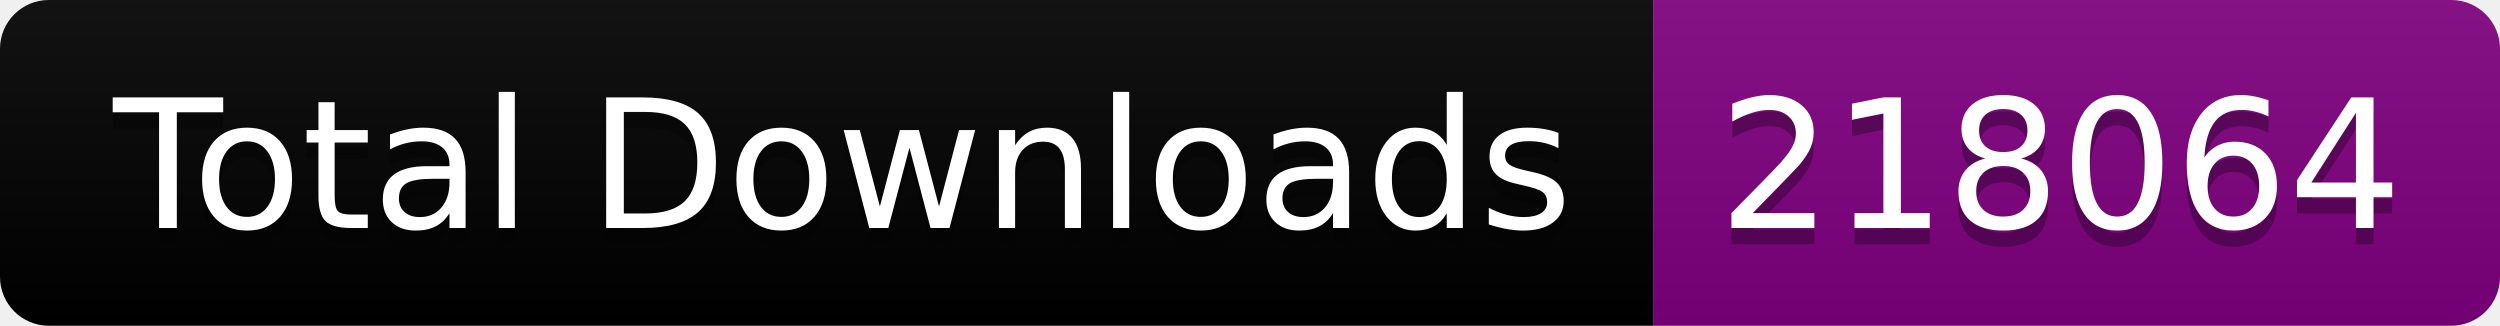
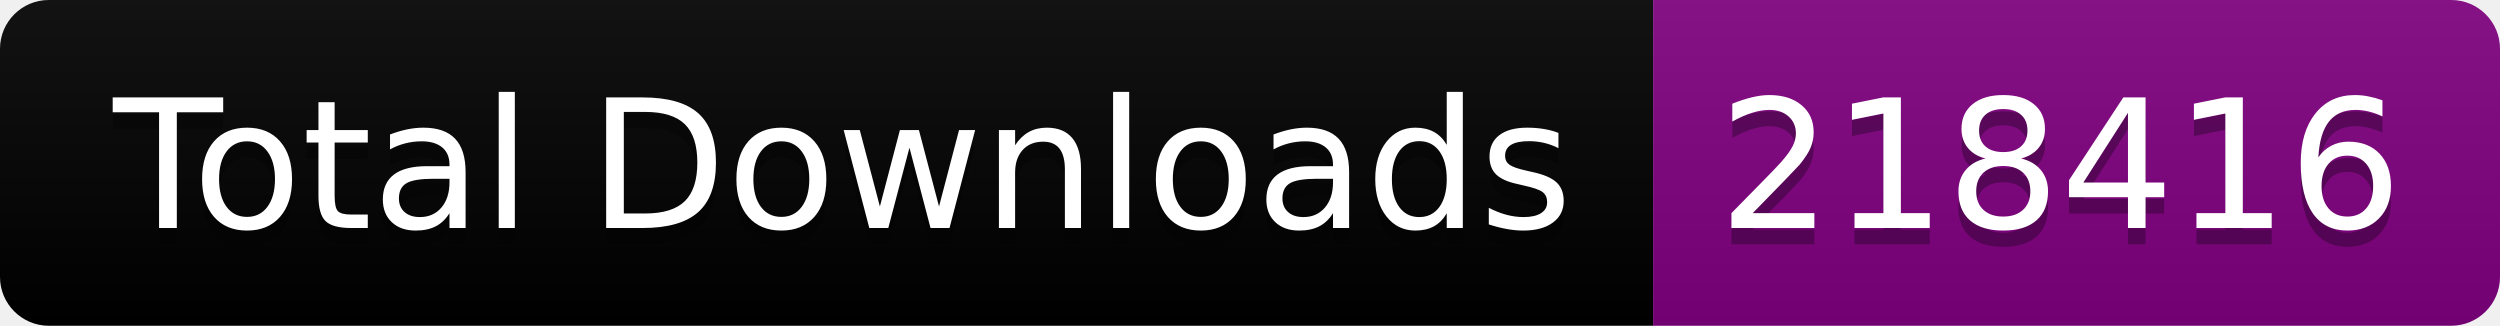
<svg xmlns="http://www.w3.org/2000/svg" width="153.5" height="20">
  <linearGradient id="smooth" x2="0" y2="100%">
    <stop offset="0" stop-color="#bbb" stop-opacity=".1" />
    <stop offset="1" stop-opacity=".1" />
  </linearGradient>
  <clipPath id="round">
    <rect width="153.5" height="20" rx="3" fill="#fff" />
  </clipPath>
  <g clip-path="url(#round)">
    <rect width="101.5" height="20" fill="black" />
    <rect x="101.5" width="52.0" height="20" fill="purple" />
    <rect width="153.5" height="20" fill="url(#smooth)" />
  </g>
  <g fill="#fff" text-anchor="middle" font-family="DejaVu Sans,Verdana,Geneva,sans-serif" font-size="110">
    <text x="517.5" y="150" fill="#010101" fill-opacity=".3" transform="scale(0.1)" textLength="915.0" lengthAdjust="spacing">Total Downloads</text>
    <text x="517.5" y="140" transform="scale(0.1)" textLength="915.0" lengthAdjust="spacing">Total Downloads</text>
-     <text x="1265.0" y="150" fill="#010101" fill-opacity=".3" transform="scale(0.1)" textLength="420.0" lengthAdjust="spacing">218064</text>
-     <text x="1265.0" y="140" transform="scale(0.1)" textLength="420.0" lengthAdjust="spacing">218064</text>
+     <text x="1265.0" y="150" fill="#010101" fill-opacity=".3" transform="scale(0.1)" textLength="420.0" lengthAdjust="spacing">218416</text>
+     <text x="1265.0" y="140" transform="scale(0.1)" textLength="420.0" lengthAdjust="spacing">218416</text>
  </g>
</svg>
